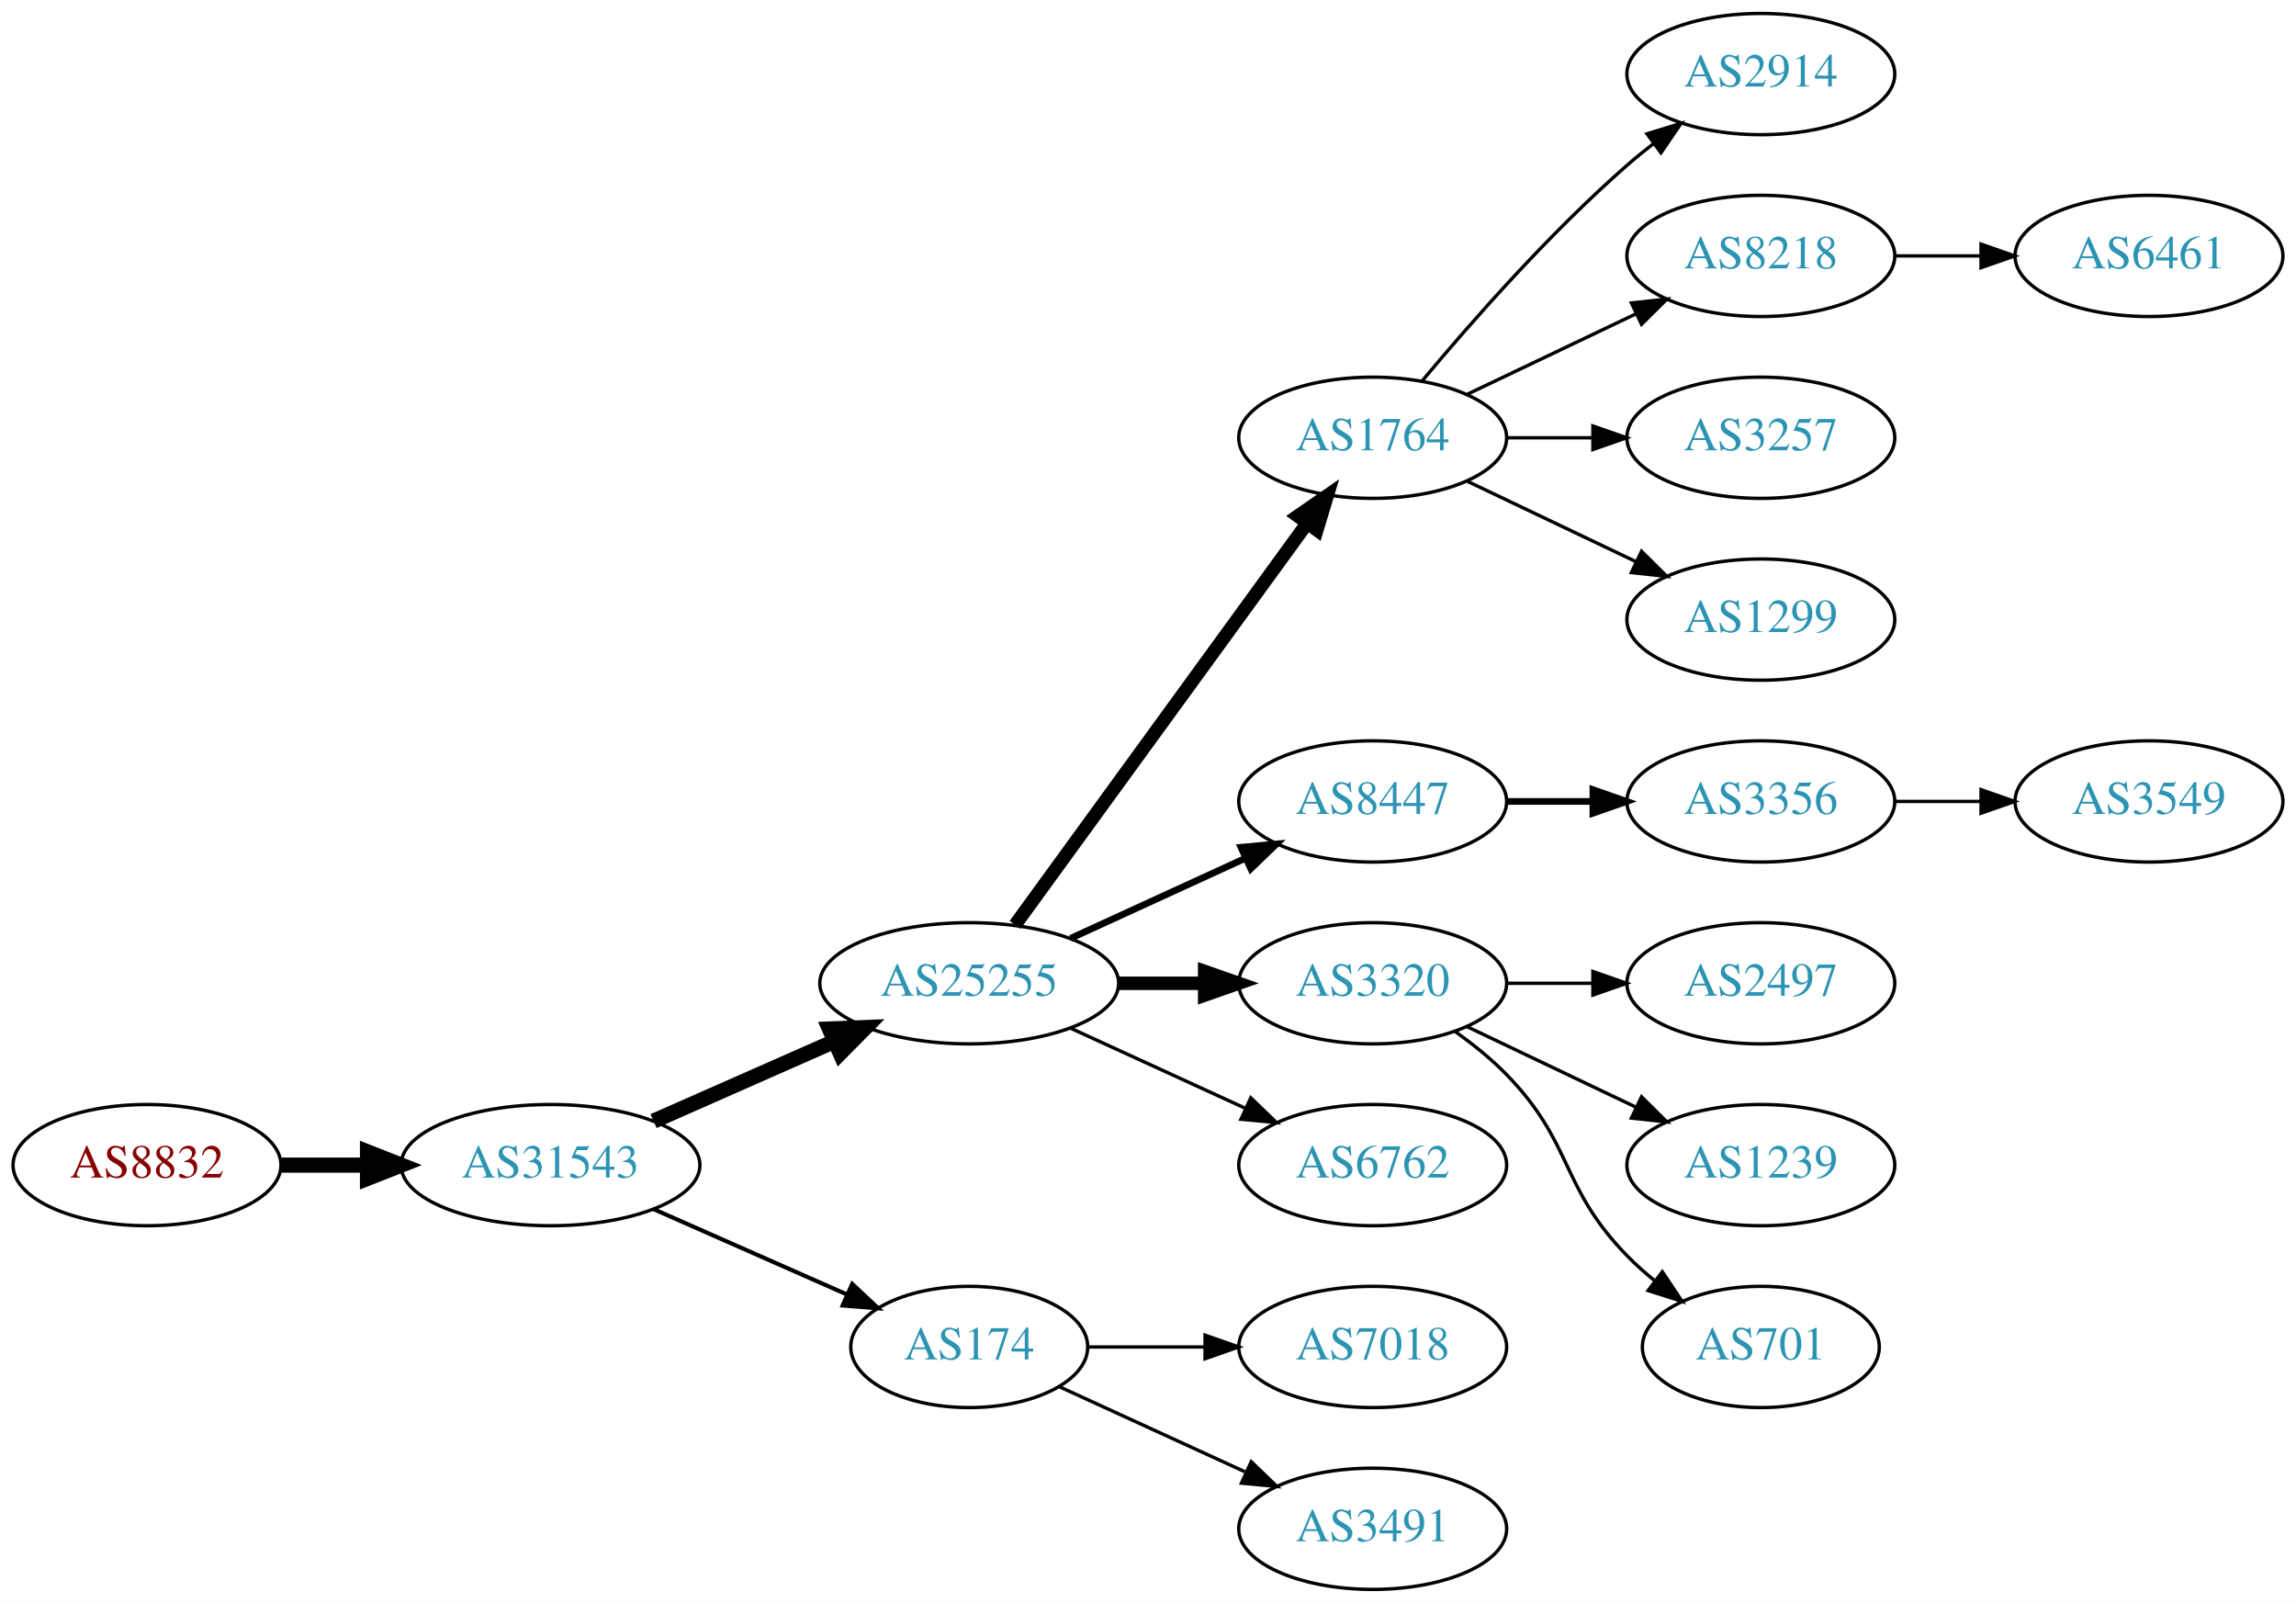
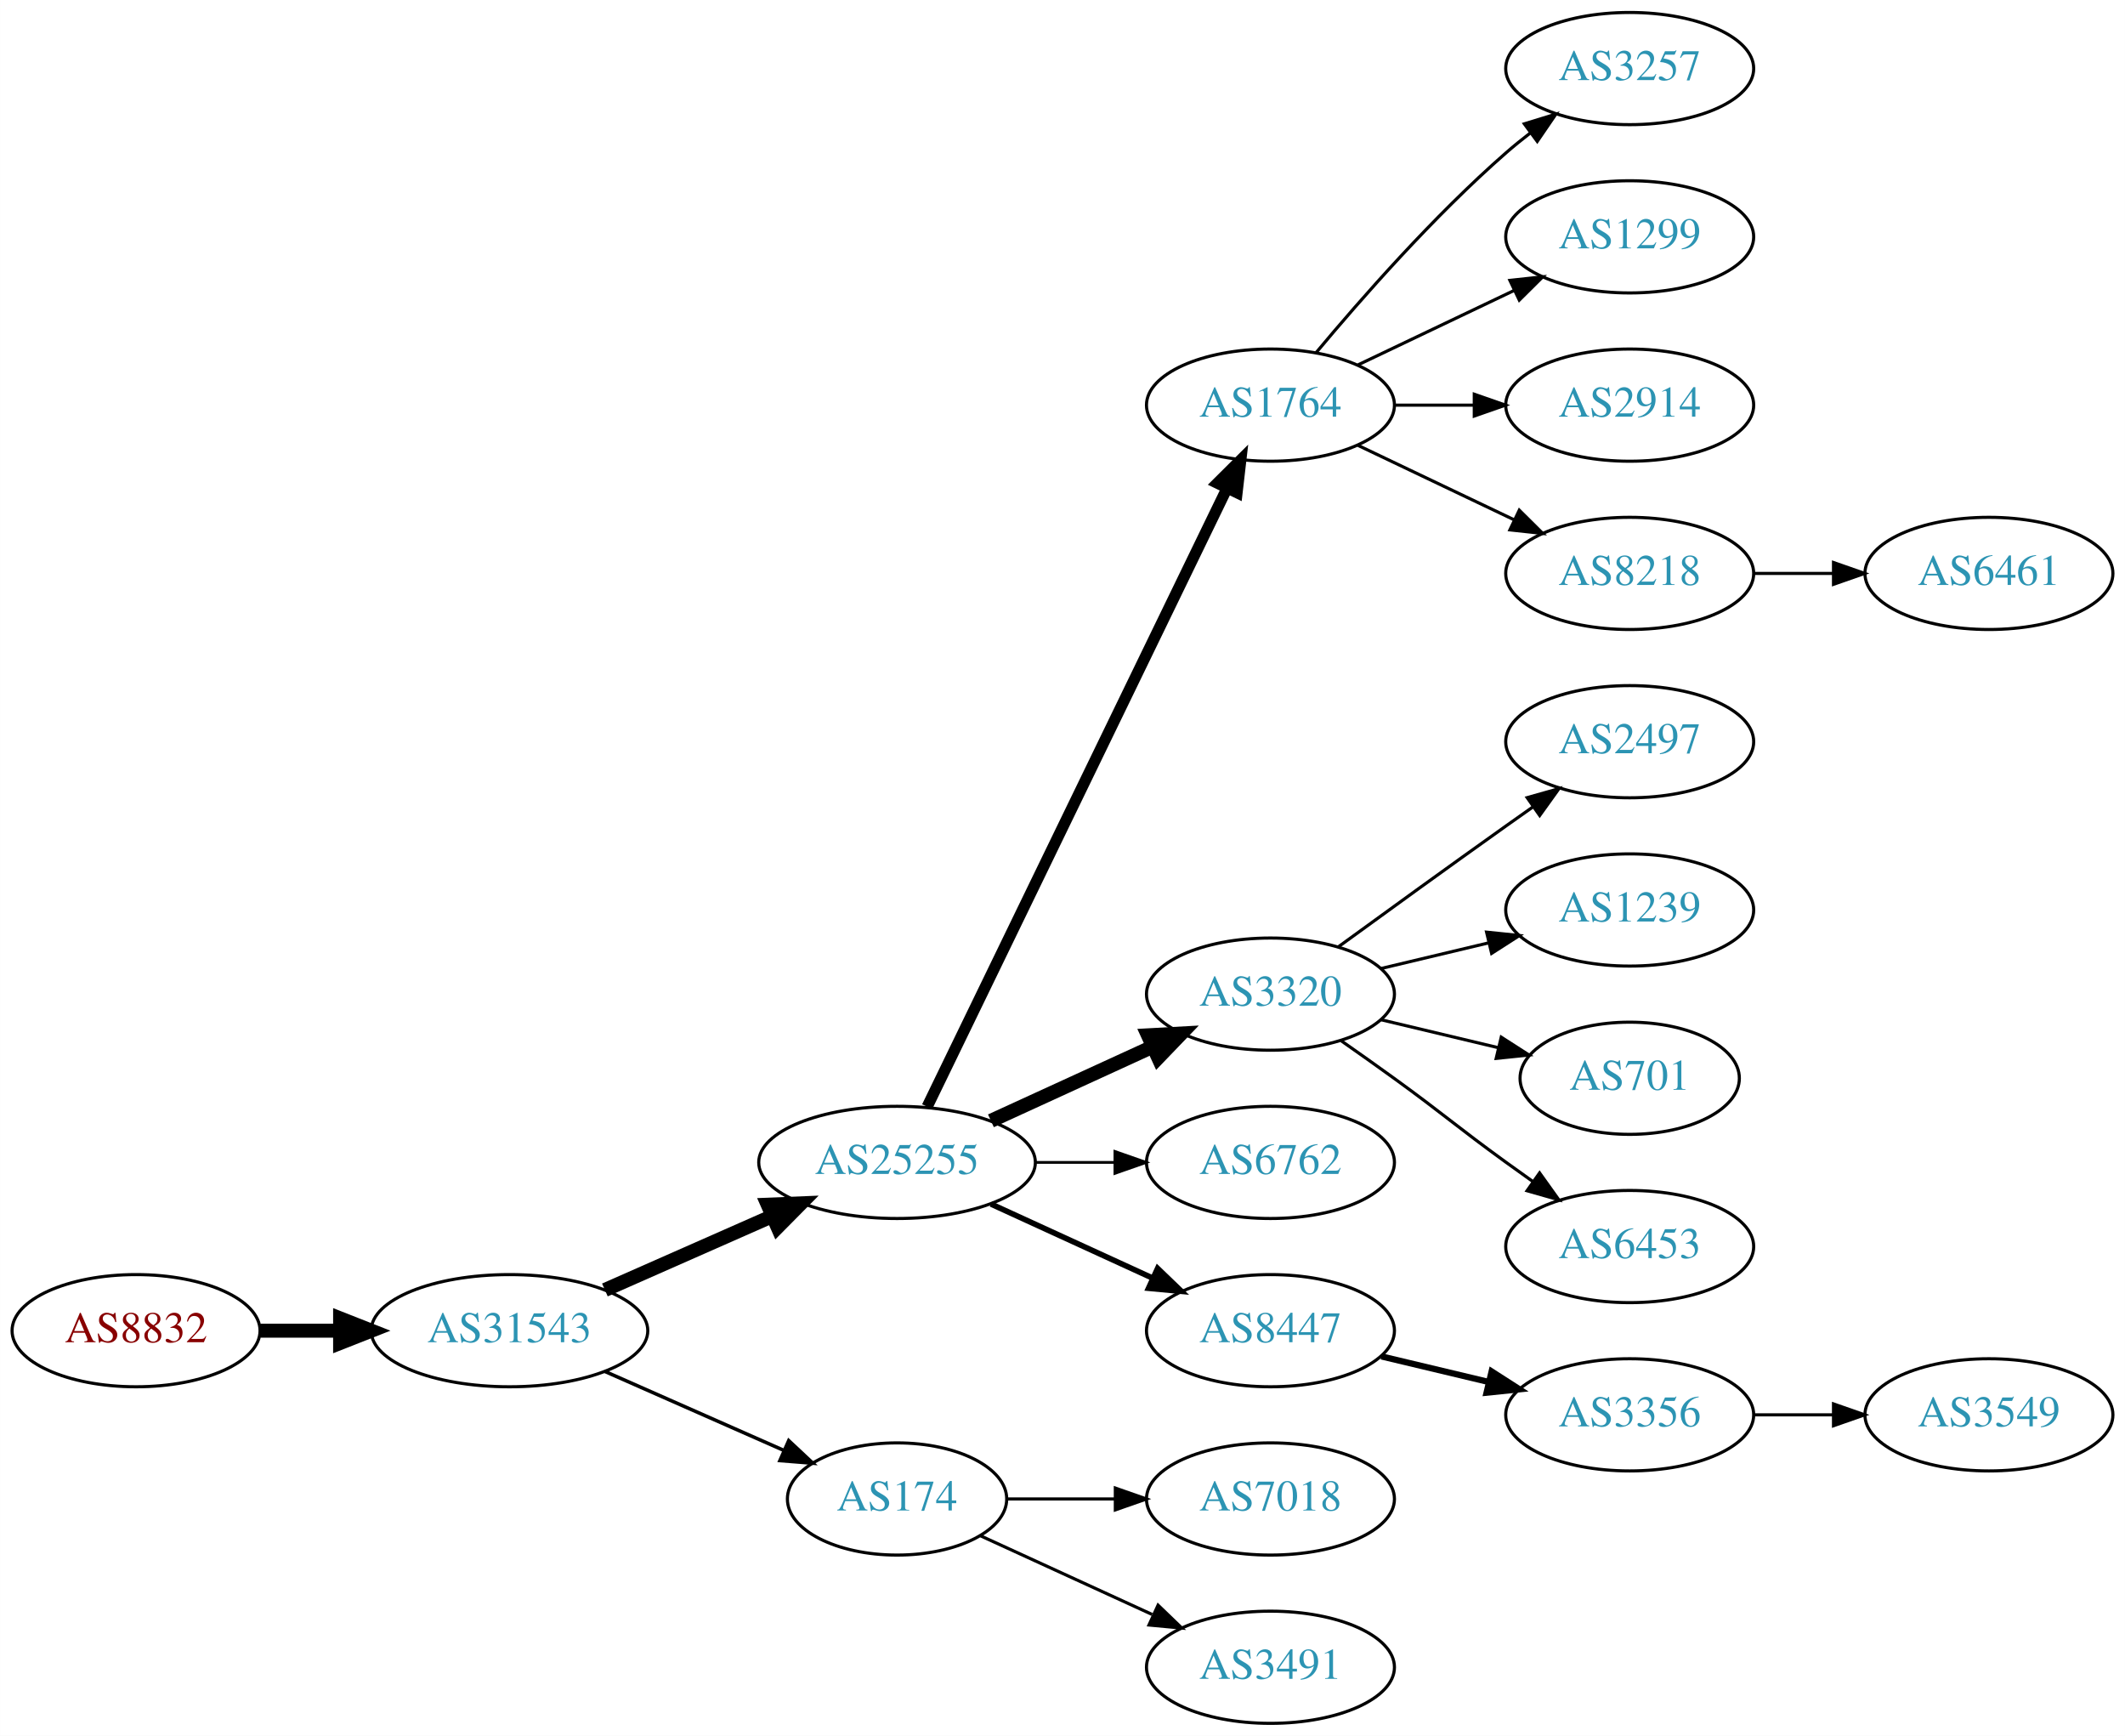
- <svg xmlns="http://www.w3.org/2000/svg" xmlns:xlink="http://www.w3.org/1999/xlink" width="682pt" height="476pt" viewBox="0.00 0.00 681.96 476.00">
-   <g id="graph0" class="graph" transform="scale(1 1) rotate(0) translate(4 472)">
-     <polygon fill="white" stroke="none" points="-4,4 -4,-472 677.956,-472 677.956,4 -4,4" />
+ <svg xmlns="http://www.w3.org/2000/svg" xmlns:xlink="http://www.w3.org/1999/xlink" width="682pt" height="557pt" viewBox="0.00 0.00 681.96 557.00">
+   <g id="graph0" class="graph" transform="scale(1 1) rotate(0) translate(4 553)">
+     <polygon fill="white" stroke="none" points="-4,4 -4,-553 677.956,-553 677.956,4 -4,4" />
    <g id="node1" class="node">
      <g id="a_node1">
        <a xlink:href="/asn/8832" xlink:title="AS8832 ~ Netvoice Data Security GmbH [AT]">
          <ellipse fill="#ffffff" stroke="black" cx="39.647" cy="-126" rx="39.794" ry="18" />
          <text text-anchor="middle" x="39.647" y="-122.3" font-family="Times,serif" font-size="14.00" fill="#880000">AS8832</text>
        </a>
      </g>
    </g>
    <g id="node2" class="node">
      <g id="a_node2">
        <a xlink:href="/asn/31543" xlink:title="AS31543 ~ myNET gmbh [AT]">
          <ellipse fill="#ffffff" stroke="black" cx="159.489" cy="-126" rx="44.393" ry="18" />
          <text text-anchor="middle" x="159.489" y="-122.3" font-family="Times,serif" font-size="14.00" fill="#2c94b3">AS31543</text>
        </a>
      </g>
    </g>
    <g id="edge1" class="edge">
      <path fill="none" stroke="black" stroke-width="4.5" d="M79.559,-126C87.662,-126 96.337,-126 104.863,-126" />
      <polygon fill="black" stroke="black" stroke-width="4.5" points="105.141,-129.938 115.141,-126 105.141,-122.063 105.141,-129.938" />
    </g>
    <g id="node3" class="node">
      <g id="a_node3">
        <a xlink:href="/asn/25255" xlink:title="AS25255 ~ ==&gt; TELE2 AUSTRIA &lt;== [AT]">
          <ellipse fill="#ffffff" stroke="black" cx="283.881" cy="-180" rx="44.393" ry="18" />
          <text text-anchor="middle" x="283.881" y="-176.3" font-family="Times,serif" font-size="14.00" fill="#2c94b3">AS25255</text>
        </a>
      </g>
    </g>
    <g id="edge2" class="edge">
      <path fill="none" stroke="black" stroke-width="4.5" d="M190.117,-139.072C206.234,-146.183 226.374,-155.069 243.766,-162.742" />
      <polygon fill="black" stroke="black" stroke-width="4.5" points="242.364,-166.427 253.102,-166.861 245.542,-159.222 242.364,-166.427" />
    </g>
    <g id="node4" class="node">
      <g id="a_node4">
        <a xlink:href="/asn/174" xlink:title="AS174 ~ Cogent Communications [US]">
          <ellipse fill="#ffffff" stroke="black" cx="283.881" cy="-72" rx="35.194" ry="18" />
          <text text-anchor="middle" x="283.881" y="-68.3" font-family="Times,serif" font-size="14.00" fill="#2c94b3">AS174</text>
        </a>
      </g>
    </g>
    <g id="edge3" class="edge">
-       <path fill="none" stroke="black" stroke-width="1.227" d="M190.117,-112.928C207.388,-105.308 229.278,-95.65 247.457,-87.629" />
-       <polygon fill="black" stroke="black" stroke-width="1.227" points="249.114,-90.724 256.85,-83.485 246.288,-84.32 249.114,-90.724" />
+       <path fill="none" stroke="black" stroke-width="1.125" d="M190.117,-112.928C207.388,-105.308 229.278,-95.65 247.457,-87.629" />
+       <polygon fill="black" stroke="black" stroke-width="1.125" points="249.114,-90.724 256.85,-83.485 246.288,-84.32 249.114,-90.724" />
    </g>
    <g id="node5" class="node">
      <g id="a_node5">
        <a xlink:href="/asn/1764" xlink:title="AS1764 ~ NEXTLAYER-AS [AT]">
-           <ellipse fill="#ffffff" stroke="black" cx="403.724" cy="-342" rx="39.794" ry="18" />
-           <text text-anchor="middle" x="403.724" y="-338.3" font-family="Times,serif" font-size="14.00" fill="#2c94b3">AS1764</text>
+           <ellipse fill="#ffffff" stroke="black" cx="403.724" cy="-423" rx="39.794" ry="18" />
+           <text text-anchor="middle" x="403.724" y="-419.3" font-family="Times,serif" font-size="14.00" fill="#2c94b3">AS1764</text>
        </a>
      </g>
    </g>
    <g id="edge4" class="edge">
-       <path fill="none" stroke="black" stroke-width="4" d="M297.492,-197.337C318.313,-225.96 359.975,-283.233 384.164,-316.486" />
-       <polygon fill="black" stroke="black" stroke-width="4" points="381.49,-318.76 390.203,-324.788 387.151,-314.642 381.49,-318.76" />
+       <path fill="none" stroke="black" stroke-width="3.6" d="M293.546,-197.868C314.027,-240.101 365.514,-346.272 389.74,-396.227" />
+       <polygon fill="black" stroke="black" stroke-width="3.6" points="386.692,-397.963 394.205,-405.433 392.99,-394.908 386.692,-397.963" />
    </g>
    <g id="node6" class="node">
      <g id="a_node6">
-         <a xlink:href="/asn/8447" xlink:title="AS8447 ~ A1 Telekom Austria AG [AT]">
+         <a xlink:href="/asn/3320" xlink:title="AS3320 ~ DTAG [DE]">
          <ellipse fill="#ffffff" stroke="black" cx="403.724" cy="-234" rx="39.794" ry="18" />
-           <text text-anchor="middle" x="403.724" y="-230.3" font-family="Times,serif" font-size="14.00" fill="#2c94b3">AS8447</text>
+           <text text-anchor="middle" x="403.724" y="-230.3" font-family="Times,serif" font-size="14.00" fill="#2c94b3">AS3320</text>
        </a>
      </g>
    </g>
    <g id="edge5" class="edge">
-       <path fill="none" stroke="black" stroke-width="2" d="M314.011,-193.348C329.622,-200.502 349.02,-209.391 365.692,-217.03" />
-       <polygon fill="black" stroke="black" stroke-width="2" points="364.595,-220.378 375.144,-221.362 367.511,-214.014 364.595,-220.378" />
+       <path fill="none" stroke="black" stroke-width="4.5" d="M314.011,-193.348C329.622,-200.502 349.02,-209.391 365.692,-217.03" />
+       <polygon fill="black" stroke="black" stroke-width="4.5" points="364.412,-220.775 375.144,-221.362 367.693,-213.616 364.412,-220.775" />
    </g>
    <g id="node7" class="node">
      <g id="a_node7">
-         <a xlink:href="/asn/3320" xlink:title="AS3320 ~ DTAG [DE]">
+         <a xlink:href="/asn/6762" xlink:title="AS6762 ~ TELECOM ITALIA SPARKLE S.p.A. [IT]">
          <ellipse fill="#ffffff" stroke="black" cx="403.724" cy="-180" rx="39.794" ry="18" />
-           <text text-anchor="middle" x="403.724" y="-176.3" font-family="Times,serif" font-size="14.00" fill="#2c94b3">AS3320</text>
+           <text text-anchor="middle" x="403.724" y="-176.3" font-family="Times,serif" font-size="14.00" fill="#2c94b3">AS6762</text>
        </a>
      </g>
    </g>
    <g id="edge6" class="edge">
-       <path fill="none" stroke="black" stroke-width="4" d="M328.092,-180C336.405,-180 345.168,-180 353.65,-180" />
-       <polygon fill="black" stroke="black" stroke-width="4" points="353.809,-183.5 363.809,-180 353.809,-176.5 353.809,-183.5" />
+       <path fill="none" stroke="black" stroke-width="0.9" d="M328.092,-180C336.405,-180 345.168,-180 353.65,-180" />
+       <polygon fill="black" stroke="black" stroke-width="0.9" points="353.809,-183.5 363.809,-180 353.809,-176.5 353.809,-183.5" />
    </g>
    <g id="node8" class="node">
      <g id="a_node8">
-         <a xlink:href="/asn/6762" xlink:title="AS6762 ~ TELECOM ITALIA SPARKLE S.p.A. [IT]">
+         <a xlink:href="/asn/8447" xlink:title="AS8447 ~ A1 Telekom Austria AG [AT]">
          <ellipse fill="#ffffff" stroke="black" cx="403.724" cy="-126" rx="39.794" ry="18" />
-           <text text-anchor="middle" x="403.724" y="-122.3" font-family="Times,serif" font-size="14.00" fill="#2c94b3">AS6762</text>
+           <text text-anchor="middle" x="403.724" y="-122.3" font-family="Times,serif" font-size="14.00" fill="#2c94b3">AS8447</text>
        </a>
      </g>
    </g>
    <g id="edge7" class="edge">
-       <path fill="none" stroke="black" d="M314.011,-166.652C329.622,-159.498 349.02,-150.609 365.692,-142.97" />
-       <polygon fill="black" stroke="black" points="367.511,-145.986 375.144,-138.638 364.595,-139.622 367.511,-145.986" />
-     </g>
-     <g id="node13" class="node">
-       <g id="a_node13">
+       <path fill="none" stroke="black" stroke-width="1.8" d="M314.011,-166.652C329.622,-159.498 349.02,-150.609 365.692,-142.97" />
+       <polygon fill="black" stroke="black" stroke-width="1.8" points="367.511,-145.986 375.144,-138.638 364.595,-139.622 367.511,-145.986" />
+     </g>
+     <g id="node18" class="node">
+       <g id="a_node18">
        <a xlink:href="/asn/7018" xlink:title="AS7018 ~ AT&amp;T Services, Inc. [US]">
          <ellipse fill="#ffffff" stroke="black" cx="403.724" cy="-72" rx="39.794" ry="18" />
          <text text-anchor="middle" x="403.724" y="-68.3" font-family="Times,serif" font-size="14.00" fill="#2c94b3">AS7018</text>
        </a>
      </g>
    </g>
-     <g id="edge12" class="edge">
+     <g id="edge17" class="edge">
      <path fill="none" stroke="black" d="M319.283,-72C330.107,-72 342.275,-72 353.901,-72" />
      <polygon fill="black" stroke="black" points="353.932,-75.5 363.932,-72 353.932,-68.5 353.932,-75.5" />
    </g>
-     <g id="node14" class="node">
-       <g id="a_node14">
+     <g id="node19" class="node">
+       <g id="a_node19">
        <a xlink:href="/asn/3491" xlink:title="AS3491 ~ PCCW Global, Inc. [US]">
          <ellipse fill="#ffffff" stroke="black" cx="403.724" cy="-18" rx="39.794" ry="18" />
          <text text-anchor="middle" x="403.724" y="-14.3" font-family="Times,serif" font-size="14.00" fill="#2c94b3">AS3491</text>
        </a>
      </g>
    </g>
-     <g id="edge13" class="edge">
+     <g id="edge18" class="edge">
      <path fill="none" stroke="black" d="M310.742,-60.15C326.863,-52.762 347.865,-43.138 365.73,-34.952" />
      <polygon fill="black" stroke="black" points="367.649,-37.923 375.282,-30.575 364.733,-31.559 367.649,-37.923" />
    </g>
    <g id="node9" class="node">
      <g id="a_node9">
-         <a xlink:href="/asn/2914" xlink:title="AS2914 ~ NTT America, Inc. [US]">
-           <ellipse fill="#ffffff" stroke="black" cx="519.017" cy="-450" rx="39.794" ry="18" />
-           <text text-anchor="middle" x="519.017" y="-446.3" font-family="Times,serif" font-size="14.00" fill="#2c94b3">AS2914</text>
+         <a xlink:href="/asn/3257" xlink:title="AS3257 ~ GTT [DE]">
+           <ellipse fill="#ffffff" stroke="black" cx="519.017" cy="-531" rx="39.794" ry="18" />
+           <text text-anchor="middle" x="519.017" y="-527.3" font-family="Times,serif" font-size="14.00" fill="#2c94b3">AS3257</text>
        </a>
      </g>
    </g>
    <g id="edge8" class="edge">
-       <path fill="none" stroke="black" d="M418.354,-358.817C432.636,-375.929 456.183,-402.745 479.37,-423 481.836,-425.154 484.475,-427.294 487.172,-429.372" />
-       <polygon fill="black" stroke="black" points="485.197,-432.264 495.326,-435.37 489.345,-426.625 485.197,-432.264" />
+       <path fill="none" stroke="black" d="M418.354,-439.817C432.636,-456.929 456.183,-483.745 479.37,-504 481.836,-506.154 484.475,-508.294 487.172,-510.372" />
+       <polygon fill="black" stroke="black" points="485.197,-513.264 495.326,-516.37 489.345,-507.625 485.197,-513.264" />
    </g>
    <g id="node10" class="node">
      <g id="a_node10">
-         <a xlink:href="/asn/8218" xlink:title="AS8218 ~ legacy Neotelecoms [FR]">
-           <ellipse fill="#ffffff" stroke="black" cx="519.017" cy="-396" rx="39.794" ry="18" />
-           <text text-anchor="middle" x="519.017" y="-392.3" font-family="Times,serif" font-size="14.00" fill="#2c94b3">AS8218</text>
+         <a xlink:href="/asn/1299" xlink:title="AS1299 ~ Telia Carrier [EU]">
+           <ellipse fill="#ffffff" stroke="black" cx="519.017" cy="-477" rx="39.794" ry="18" />
+           <text text-anchor="middle" x="519.017" y="-473.3" font-family="Times,serif" font-size="14.00" fill="#2c94b3">AS1299</text>
        </a>
      </g>
    </g>
    <g id="edge9" class="edge">
-       <path fill="none" stroke="black" d="M431.86,-354.934C446.854,-362.081 465.675,-371.052 481.898,-378.785" />
-       <polygon fill="black" stroke="black" points="480.569,-382.028 491.102,-383.171 483.581,-375.709 480.569,-382.028" />
+       <path fill="none" stroke="black" d="M431.86,-435.934C446.854,-443.081 465.675,-452.052 481.898,-459.785" />
+       <polygon fill="black" stroke="black" points="480.569,-463.028 491.102,-464.171 483.581,-456.709 480.569,-463.028" />
    </g>
    <g id="node11" class="node">
      <g id="a_node11">
-         <a xlink:href="/asn/3257" xlink:title="AS3257 ~ GTT [DE]">
-           <ellipse fill="#ffffff" stroke="black" cx="519.017" cy="-342" rx="39.794" ry="18" />
-           <text text-anchor="middle" x="519.017" y="-338.3" font-family="Times,serif" font-size="14.00" fill="#2c94b3">AS3257</text>
+         <a xlink:href="/asn/2914" xlink:title="AS2914 ~ NTT America, Inc. [US]">
+           <ellipse fill="#ffffff" stroke="black" cx="519.017" cy="-423" rx="39.794" ry="18" />
+           <text text-anchor="middle" x="519.017" y="-419.3" font-family="Times,serif" font-size="14.00" fill="#2c94b3">AS2914</text>
        </a>
      </g>
    </g>
    <g id="edge10" class="edge">
-       <path fill="none" stroke="black" d="M443.396,-342C451.599,-342 460.363,-342 468.895,-342" />
-       <polygon fill="black" stroke="black" points="469.134,-345.5 479.134,-342 469.134,-338.5 469.134,-345.5" />
+       <path fill="none" stroke="black" d="M443.396,-423C451.599,-423 460.363,-423 468.895,-423" />
+       <polygon fill="black" stroke="black" points="469.134,-426.5 479.134,-423 469.134,-419.5 469.134,-426.5" />
    </g>
    <g id="node12" class="node">
      <g id="a_node12">
-         <a xlink:href="/asn/1299" xlink:title="AS1299 ~ Telia Carrier [EU]">
-           <ellipse fill="#ffffff" stroke="black" cx="519.017" cy="-288" rx="39.794" ry="18" />
-           <text text-anchor="middle" x="519.017" y="-284.3" font-family="Times,serif" font-size="14.00" fill="#2c94b3">AS1299</text>
+         <a xlink:href="/asn/8218" xlink:title="AS8218 ~ legacy Neotelecoms [FR]">
+           <ellipse fill="#ffffff" stroke="black" cx="519.017" cy="-369" rx="39.794" ry="18" />
+           <text text-anchor="middle" x="519.017" y="-365.3" font-family="Times,serif" font-size="14.00" fill="#2c94b3">AS8218</text>
        </a>
      </g>
    </g>
    <g id="edge11" class="edge">
-       <path fill="none" stroke="black" d="M431.86,-329.066C446.854,-321.919 465.675,-312.948 481.898,-305.215" />
-       <polygon fill="black" stroke="black" points="483.581,-308.291 491.102,-300.829 480.569,-301.972 483.581,-308.291" />
+       <path fill="none" stroke="black" d="M431.86,-410.066C446.854,-402.919 465.675,-393.948 481.898,-386.215" />
+       <polygon fill="black" stroke="black" points="483.581,-389.291 491.102,-381.829 480.569,-382.972 483.581,-389.291" />
+     </g>
+     <g id="node13" class="node">
+       <g id="a_node13">
+         <a xlink:href="/asn/2497" xlink:title="AS2497 ~ Internet Initiative Japan Inc. [JP]">
+           <ellipse fill="#ffffff" stroke="black" cx="519.017" cy="-315" rx="39.794" ry="18" />
+           <text text-anchor="middle" x="519.017" y="-311.3" font-family="Times,serif" font-size="14.00" fill="#2c94b3">AS2497</text>
+         </a>
+       </g>
+     </g>
+     <g id="edge12" class="edge">
+       <path fill="none" stroke="black" d="M425.572,-249.222C440.506,-260.091 461.12,-275.025 479.37,-288 482.191,-290.005 485.134,-292.085 488.082,-294.159" />
+       <polygon fill="black" stroke="black" points="486.109,-297.05 496.306,-299.926 490.128,-291.319 486.109,-297.05" />
+     </g>
+     <g id="node14" class="node">
+       <g id="a_node14">
+         <a xlink:href="/asn/1239" xlink:title="AS1239 ~ Sprint [US]">
+           <ellipse fill="#ffffff" stroke="black" cx="519.017" cy="-261" rx="39.794" ry="18" />
+           <text text-anchor="middle" x="519.017" y="-257.3" font-family="Times,serif" font-size="14.00" fill="#2c94b3">AS1239</text>
+         </a>
+       </g>
+     </g>
+     <g id="edge13" class="edge">
+       <path fill="none" stroke="black" d="M439.331,-242.248C450.202,-244.838 462.357,-247.735 473.799,-250.462" />
+       <polygon fill="black" stroke="black" points="473.082,-253.889 483.621,-252.803 474.705,-247.08 473.082,-253.889" />
    </g>
    <g id="node15" class="node">
      <g id="a_node15">
-         <a xlink:href="/asn/3356" xlink:title="AS3356 ~ Level 3 Parent, LLC [US]">
-           <ellipse fill="#ffffff" stroke="black" cx="519.017" cy="-234" rx="39.794" ry="18" />
-           <text text-anchor="middle" x="519.017" y="-230.3" font-family="Times,serif" font-size="14.00" fill="#2c94b3">AS3356</text>
+         <a xlink:href="/asn/701" xlink:title="AS701 ~ UUNET [US]">
+           <ellipse fill="#ffffff" stroke="black" cx="519.017" cy="-207" rx="35.194" ry="18" />
+           <text text-anchor="middle" x="519.017" y="-203.3" font-family="Times,serif" font-size="14.00" fill="#2c94b3">AS701</text>
        </a>
      </g>
    </g>
    <g id="edge14" class="edge">
-       <path fill="none" stroke="black" stroke-width="2" d="M443.396,-234C451.599,-234 460.363,-234 468.895,-234" />
-       <polygon fill="black" stroke="black" stroke-width="2" points="469.134,-237.5 479.134,-234 469.134,-230.5 469.134,-237.5" />
+       <path fill="none" stroke="black" d="M439.331,-225.752C451.125,-222.942 464.43,-219.771 476.698,-216.847" />
+       <polygon fill="black" stroke="black" points="477.787,-220.186 486.703,-214.463 476.164,-213.376 477.787,-220.186" />
    </g>
    <g id="node16" class="node">
      <g id="a_node16">
-         <a xlink:href="/asn/2497" xlink:title="AS2497 ~ Internet Initiative Japan Inc. [JP]">
-           <ellipse fill="#ffffff" stroke="black" cx="519.017" cy="-180" rx="39.794" ry="18" />
-           <text text-anchor="middle" x="519.017" y="-176.3" font-family="Times,serif" font-size="14.00" fill="#2c94b3">AS2497</text>
+         <a xlink:href="/asn/6453" xlink:title="AS6453 ~ TATA COMMUNICATIONS (AMERICA) INC [US]">
+           <ellipse fill="#ffffff" stroke="black" cx="519.017" cy="-153" rx="39.794" ry="18" />
+           <text text-anchor="middle" x="519.017" y="-149.3" font-family="Times,serif" font-size="14.00" fill="#2c94b3">AS6453</text>
        </a>
      </g>
    </g>
    <g id="edge15" class="edge">
-       <path fill="none" stroke="black" d="M443.396,-180C451.599,-180 460.363,-180 468.895,-180" />
-       <polygon fill="black" stroke="black" points="469.134,-183.5 479.134,-180 469.134,-176.5 469.134,-183.5" />
+       <path fill="none" stroke="black" d="M426.481,-218.991C432.015,-215.121 437.934,-210.936 443.37,-207 459.57,-195.271 463.17,-191.729 479.37,-180 482.173,-177.971 485.105,-175.875 488.045,-173.79" />
+       <polygon fill="black" stroke="black" points="490.096,-176.627 496.26,-168.009 486.068,-170.903 490.096,-176.627" />
    </g>
    <g id="node17" class="node">
      <g id="a_node17">
-         <a xlink:href="/asn/1239" xlink:title="AS1239 ~ Sprint [US]">
-           <ellipse fill="#ffffff" stroke="black" cx="519.017" cy="-126" rx="39.794" ry="18" />
-           <text text-anchor="middle" x="519.017" y="-122.3" font-family="Times,serif" font-size="14.00" fill="#2c94b3">AS1239</text>
+         <a xlink:href="/asn/3356" xlink:title="AS3356 ~ Level 3 Parent, LLC [US]">
+           <ellipse fill="#ffffff" stroke="black" cx="519.017" cy="-99" rx="39.794" ry="18" />
+           <text text-anchor="middle" x="519.017" y="-95.3" font-family="Times,serif" font-size="14.00" fill="#2c94b3">AS3356</text>
        </a>
      </g>
    </g>
    <g id="edge16" class="edge">
-       <path fill="none" stroke="black" d="M431.86,-167.066C446.854,-159.919 465.675,-150.948 481.898,-143.215" />
-       <polygon fill="black" stroke="black" points="483.581,-146.291 491.102,-138.829 480.569,-139.972 483.581,-146.291" />
-     </g>
-     <g id="node18" class="node">
-       <g id="a_node18">
-         <a xlink:href="/asn/701" xlink:title="AS701 ~ UUNET [US]">
-           <ellipse fill="#ffffff" stroke="black" cx="519.017" cy="-72" rx="35.194" ry="18" />
-           <text text-anchor="middle" x="519.017" y="-68.3" font-family="Times,serif" font-size="14.00" fill="#2c94b3">AS701</text>
-         </a>
-       </g>
-     </g>
-     <g id="edge17" class="edge">
-       <path fill="none" stroke="black" d="M428.318,-165.611C433.574,-161.852 438.906,-157.563 443.37,-153 463.543,-132.383 459.198,-119.617 479.37,-99 481.849,-96.466 484.596,-94.017 487.448,-91.696" />
-       <polygon fill="black" stroke="black" points="489.751,-94.343 495.634,-85.532 485.54,-88.752 489.751,-94.343" />
+       <path fill="none" stroke="black" stroke-width="2" d="M439.331,-117.752C450.202,-115.162 462.357,-112.265 473.799,-109.538" />
+       <polygon fill="black" stroke="black" stroke-width="2" points="474.705,-112.92 483.621,-107.197 473.082,-106.111 474.705,-112.92" />
    </g>
    <g id="node20" class="node">
      <g id="a_node20">
        <a xlink:href="/asn/6461" xlink:title="AS6461 ~ Zayo Bandwidth [US]">
-           <ellipse fill="#ffffff" stroke="black" cx="634.31" cy="-396" rx="39.794" ry="18" />
-           <text text-anchor="middle" x="634.31" y="-392.3" font-family="Times,serif" font-size="14.00" fill="#2c94b3">AS6461</text>
+           <ellipse fill="#ffffff" stroke="black" cx="634.31" cy="-369" rx="39.794" ry="18" />
+           <text text-anchor="middle" x="634.31" y="-365.3" font-family="Times,serif" font-size="14.00" fill="#2c94b3">AS6461</text>
        </a>
      </g>
    </g>
    <g id="edge19" class="edge">
-       <path fill="none" stroke="black" d="M558.689,-396C566.892,-396 575.656,-396 584.188,-396" />
-       <polygon fill="black" stroke="black" points="584.427,-399.5 594.427,-396 584.427,-392.5 584.427,-399.5" />
-     </g>
-     <g id="node19" class="node">
-       <g id="a_node19">
+       <path fill="none" stroke="black" d="M558.689,-369C566.892,-369 575.656,-369 584.188,-369" />
+       <polygon fill="black" stroke="black" points="584.427,-372.5 594.427,-369 584.427,-365.5 584.427,-372.5" />
+     </g>
+     <g id="node21" class="node">
+       <g id="a_node21">
        <a xlink:href="/asn/3549" xlink:title="AS3549 ~ Level 3 Parent, LLC [US]">
-           <ellipse fill="#ffffff" stroke="black" cx="634.31" cy="-234" rx="39.794" ry="18" />
-           <text text-anchor="middle" x="634.31" y="-230.3" font-family="Times,serif" font-size="14.00" fill="#2c94b3">AS3549</text>
-         </a>
-       </g>
-     </g>
-     <g id="edge18" class="edge">
-       <path fill="none" stroke="black" d="M558.689,-234C566.892,-234 575.656,-234 584.188,-234" />
-       <polygon fill="black" stroke="black" points="584.427,-237.5 594.427,-234 584.427,-230.5 584.427,-237.5" />
+           <ellipse fill="#ffffff" stroke="black" cx="634.31" cy="-99" rx="39.794" ry="18" />
+           <text text-anchor="middle" x="634.31" y="-95.3" font-family="Times,serif" font-size="14.00" fill="#2c94b3">AS3549</text>
+         </a>
+       </g>
+     </g>
+     <g id="edge20" class="edge">
+       <path fill="none" stroke="black" d="M558.689,-99C566.892,-99 575.656,-99 584.188,-99" />
+       <polygon fill="black" stroke="black" points="584.427,-102.5 594.427,-99 584.427,-95.5 584.427,-102.5" />
    </g>
  </g>
</svg>
